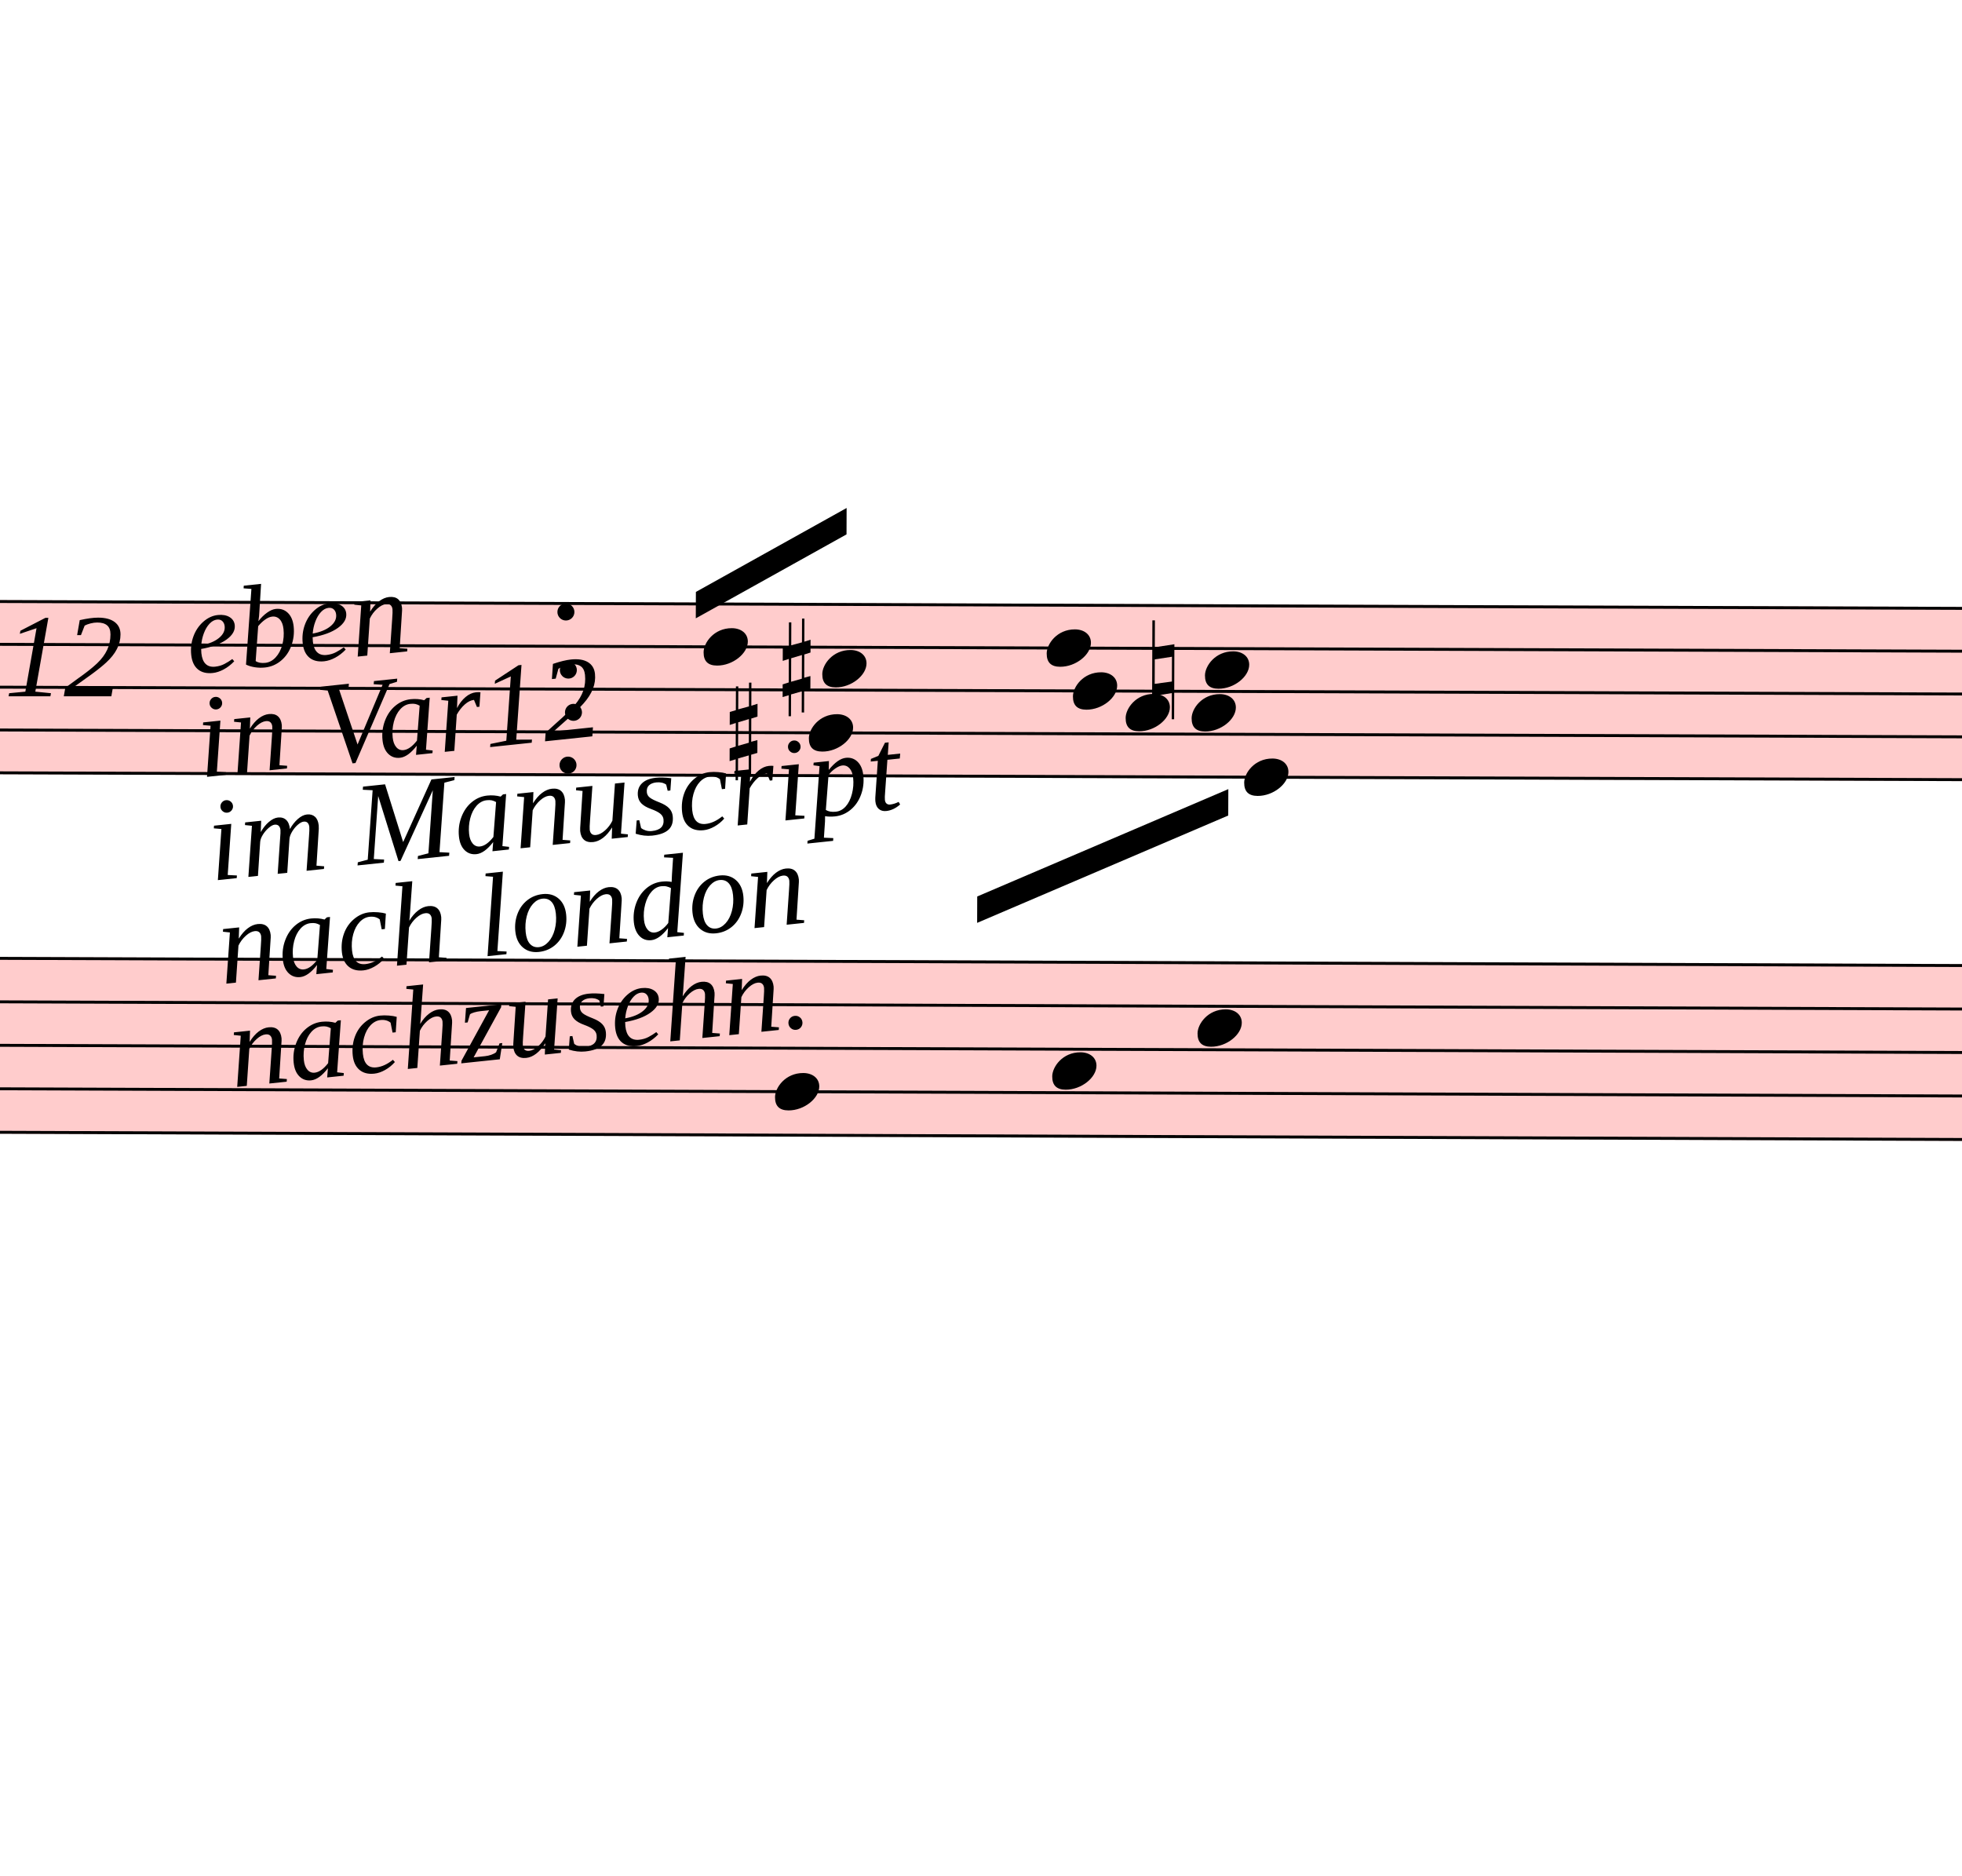
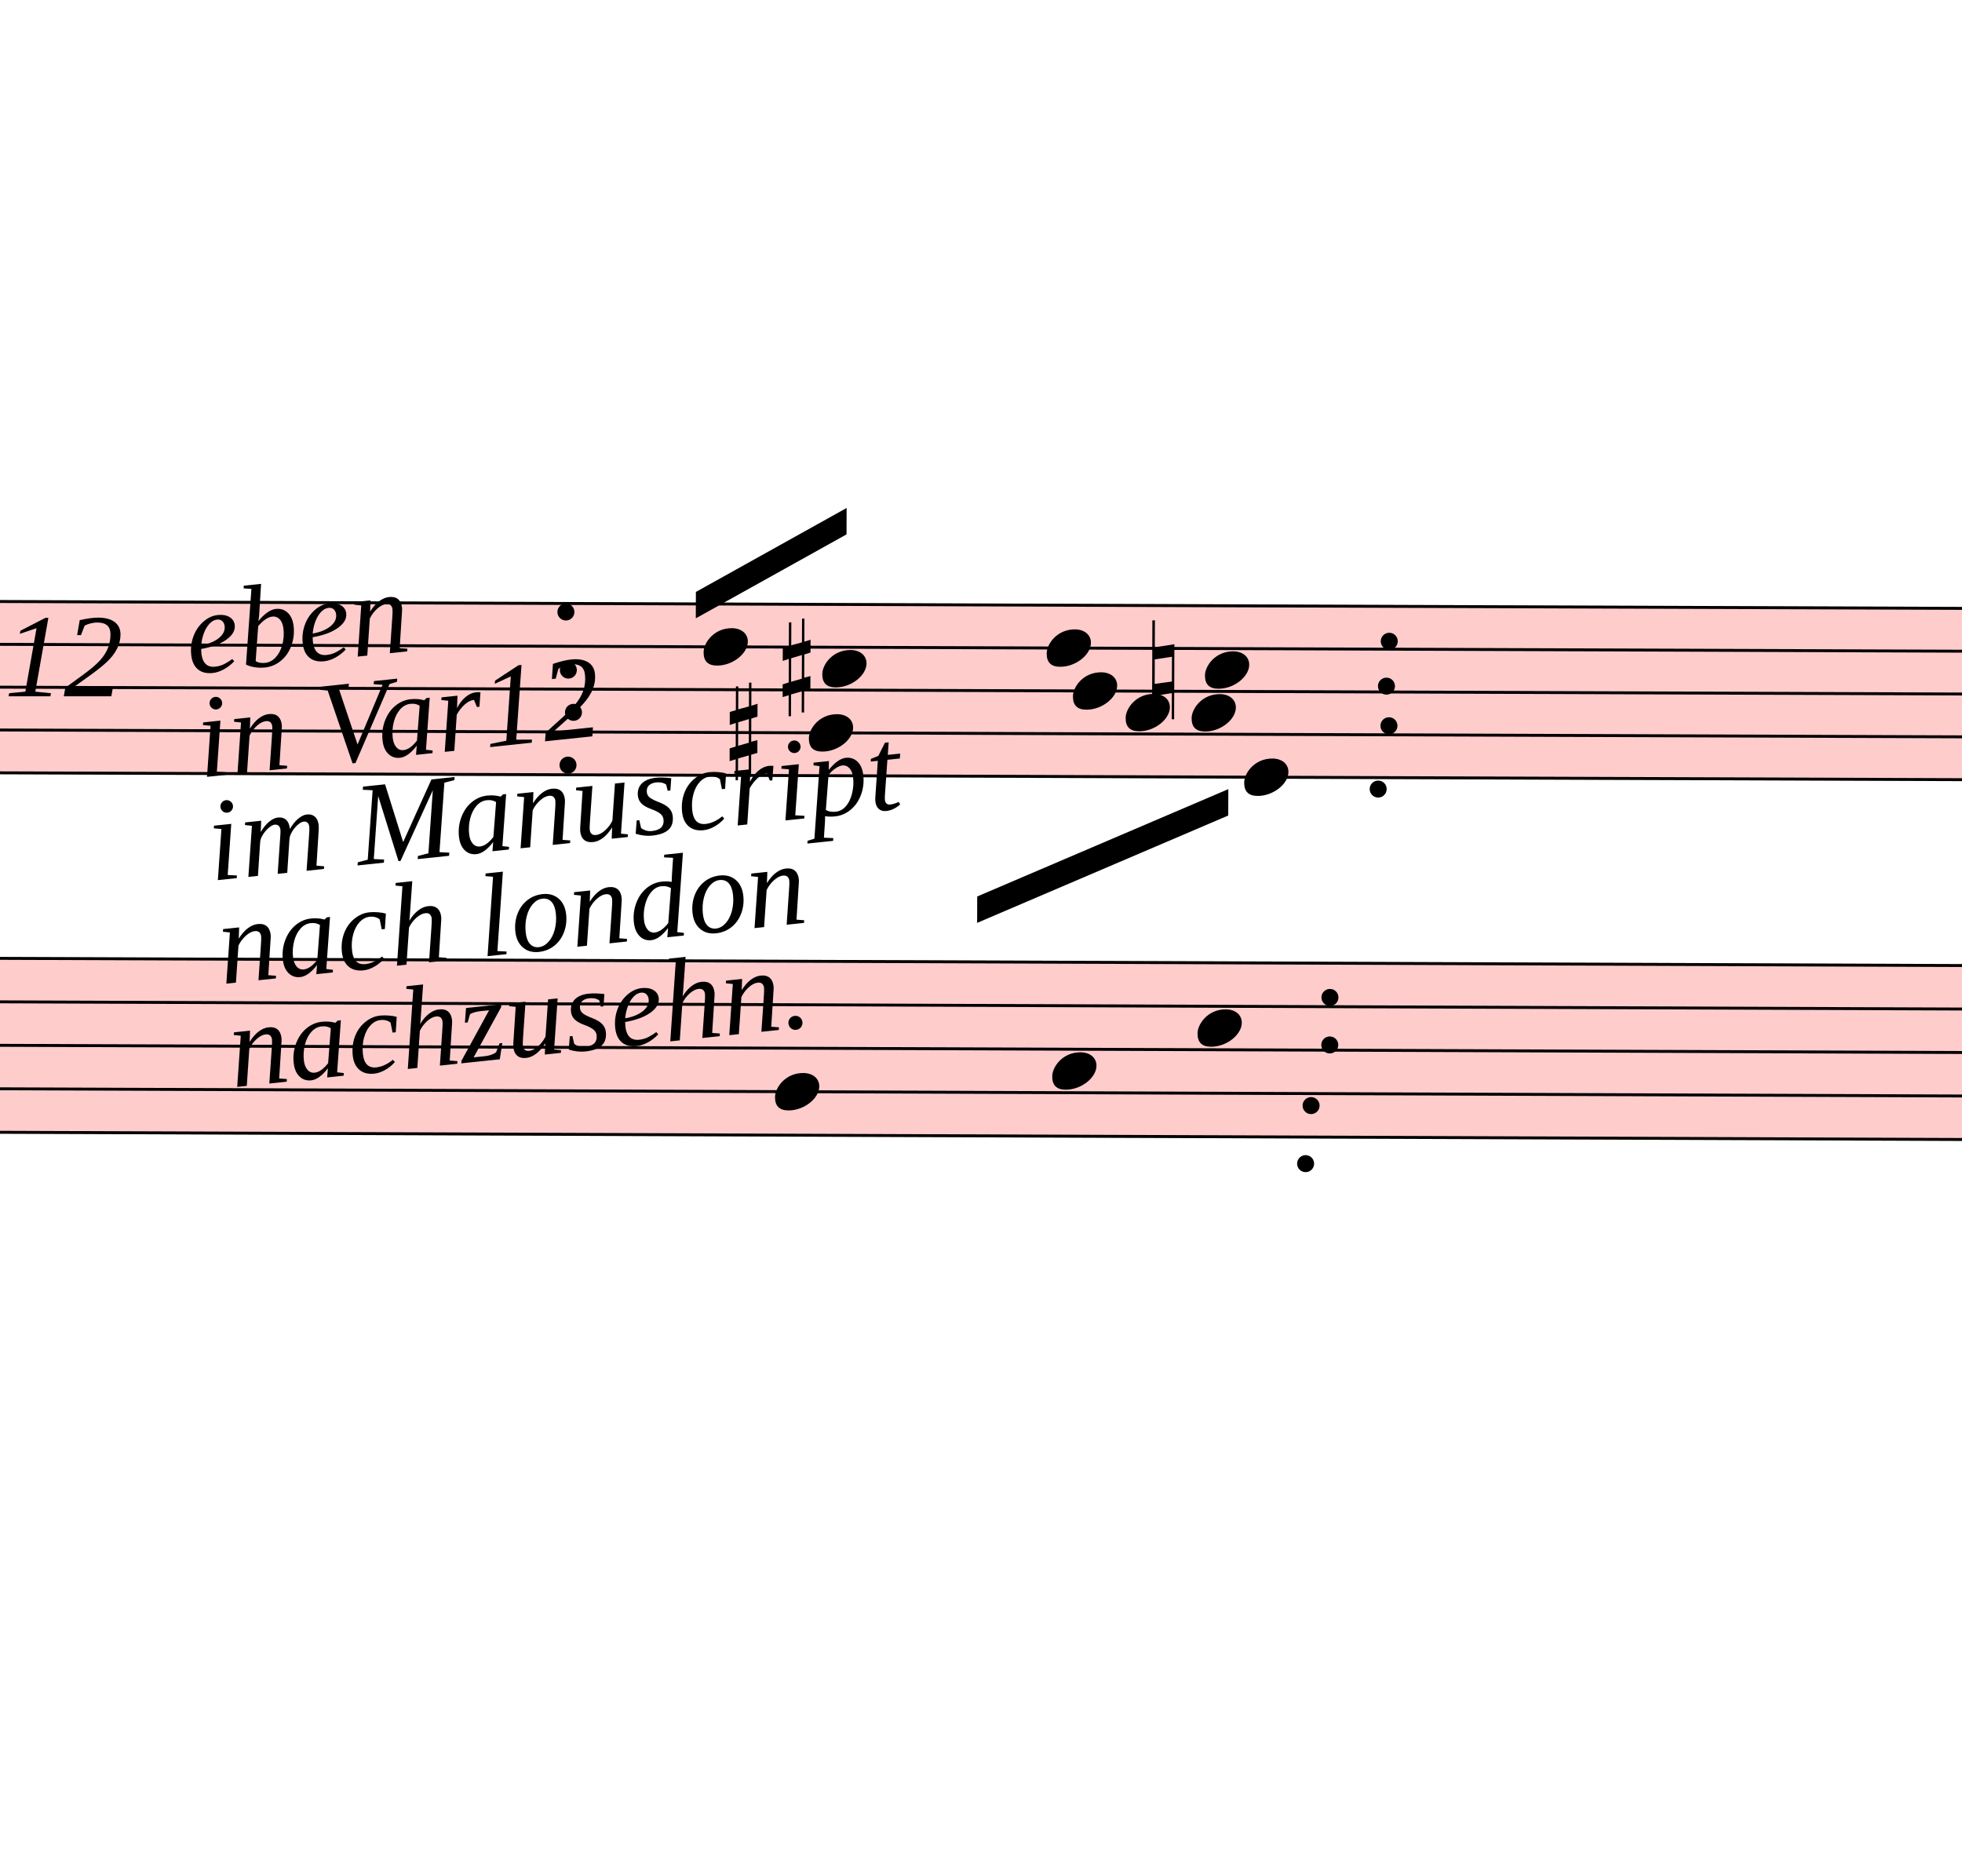
<svg xmlns="http://www.w3.org/2000/svg" viewBox="9108.9 14060 6690.6 6395.2" version="1.1" overflow="visible">
  <defs>
    <style type="text/css">
    /* .staff * {
      fill: #000;
      stroke: #000;
    }

    .deletionBack {
      fill: #00000033;
    } */
  </style>
    <symbol id="sym_notehead_quarter" viewBox="0 0 1000 1000" overflow="inherit">
      <path transform="scale(1,-1)" d="M0 -39c0 68 73 172 200 172c66 0 114 -37 114 -95c0 -84 -106 -171 -218 -171c-64 0 -96 30 -96 94z" />
    </symbol>
    <symbol id="sym_accid_s" viewBox="0 0 1000 1000" overflow="inherit">
      <path transform="scale(1,-1)" d="M136 186v169h17v-164l44 14v-91l-44 -14v-165l44 12v-91l-44 -13v-155h-17v150l-76 -22v-155h-17v149l-43 -13v90l43 14v167l-43 -14v92l43 13v169h17v-163zM60 73v-167l76 22v168z" />
    </symbol>
    <symbol id="sym_accid_n" viewBox="0 0 1000 1000" overflow="inherit">
      <path transform="scale(1,-1)" d="M0 -188v539h18v-191l139 22v-533h-17v186zM18 -100l122 17v176l-122 -19v-174z" />
    </symbol>
  </defs>
  <g class="rastrums">
    <g class="rastrum" data-id="r8b1d6313-3693-4c52-b4f2-055df94c9129" style="transform: rotate(0.2deg); transform-origin: 2745px 16074px;">
      <g class="rastrum bounding-box" data-id="bbox-r8b1d6313-3693-4c52-b4f2-055df94c9129">
        <rect x="2745" y="16074" width="22383" height="594" fill="#ff000033" />
      </g>
      <path d="M2745 16079 L25128 16079" stroke-width="10" stroke="black" />
      <path d="M2745 16225 L25128 16225" stroke-width="10" stroke="black" />
      <path d="M2745 16371 L25128 16371" stroke-width="10" stroke="black" />
      <path d="M2745 16517 L25128 16517" stroke-width="10" stroke="black" />
      <path d="M2745 16663 L25128 16663" stroke-width="10" stroke="black" />
    </g>
    <g class="rastrum" data-id="r92243ba6-37c9-4066-9939-3b8e8009ab2d" style="transform: rotate(0.21deg); transform-origin: 2637px 17289px;">
      <g class="rastrum bounding-box" data-id="bbox-r92243ba6-37c9-4066-9939-3b8e8009ab2d">
        <rect x="2637" y="17289" width="22383" height="603" fill="#ff000033" />
      </g>
      <path d="M2637 17294 L25020 17294" stroke-width="10" stroke="black" />
      <path d="M2637 17442.25 L25020 17442.25" stroke-width="10" stroke="black" />
      <path d="M2637 17590.5 L25020 17590.5" stroke-width="10" stroke="black" />
      <path d="M2637 17738.75 L25020 17738.75" stroke-width="10" stroke="black" />
      <path d="M2637 17887 L25020 17887" stroke-width="10" stroke="black" />
    </g>
  </g>
  <g class="draft" data-label="30" data-id="df0daf9db-b8b7-4b7f-9a61-801b886d78d1">
    <g class="system" data-id="s5a77ca85-f355-4eb4-99ae-6f696b3e1584">
      <g class="staff" data-n="1" data-rastrum="r8b1d6313-3693-4c52-b4f2-055df94c9129" style="transform: rotate(0.2deg); transform-origin: 2745px 16074px;">
        <g class="note" data-id="def6b8ba1-50cf-4cd3-9896-3ba46f8979c1" data-stem.dir="up">
          <g class="notehead">
            <use href="#sym_notehead_quarter" height="480px" width="480px" x="11565" y="16225" />
          </g>
          <g class="stem">
            <path d="M11715 15933 L11715 16225" stroke-width="14" />
          </g>
        </g>
        <g class="note" data-id="d09067734-f445-48c7-b29a-f03b80872214" data-stem.dir="down">
          <g class="notehead">
            <use href="#sym_notehead_quarter" height="480px" width="480px" x="11925" y="16517" />
          </g>
          <g class="stem">
            <path d="M11925 16517 L11925 17174" stroke-width="14" />
          </g>
        </g>
        <g class="note" data-id="d5788dff4-3dd9-4e3f-8bbf-d4ee9d41bb9e" data-stem.dir="up">
          <g class="notehead">
            <use href="#sym_notehead_quarter" height="480px" width="480px" x="11970" y="16298" />
          </g>
          <g class="stem">
            <path d="M12120 15933 L12120 16298" stroke-width="14" />
          </g>
        </g>
        <g class="note" data-id="d3656558b-a6a0-4aaa-a068-8e62426d2286" data-stem.dir="down">
          <g class="notehead">
            <use href="#sym_notehead_quarter" height="480px" width="480px" x="13005" y="16444" />
          </g>
          <g class="stem">
            <path d="M13005 16444 L13005 16809" stroke-width="14" />
          </g>
        </g>
        <g class="note" data-id="d6f2c9869-3ed2-4f59-bd71-36eccfdfa709" data-stem.dir="down">
          <g class="notehead">
            <use href="#sym_notehead_quarter" height="480px" width="480px" x="12825" y="16371" />
          </g>
          <g class="stem">
            <path d="M12825 16371 L12825 16736" stroke-width="14" />
          </g>
        </g>
        <g class="note" data-id="d41d94fe7-ad79-4be3-ba31-56c6056e409d" data-stem.dir="up">
          <g class="notehead">
            <use href="#sym_notehead_quarter" height="480px" width="480px" x="12735" y="16225" />
          </g>
          <g class="stem">
            <path d="M12885 15933 L12885 16225" stroke-width="14" />
          </g>
        </g>
        <g class="note" data-id="d450023fb-a60c-425a-bf72-57fc9d0ca2d0" data-stem.dir="down">
          <g class="notehead">
            <use href="#sym_notehead_quarter" height="480px" width="480px" x="13410" y="16663" />
          </g>
          <g class="stem">
            <path d="M13410 16663 L13410 17028" stroke-width="14" />
          </g>
        </g>
        <g class="note" data-id="dd37ce527-0284-42b8-bba3-2f3a76604af8" data-stem.dir="down">
          <g class="notehead">
            <use href="#sym_notehead_quarter" height="480px" width="480px" x="13230" y="16444" />
          </g>
          <g class="stem">
            <path d="M13230 16444 L13230 16809" stroke-width="14" />
          </g>
        </g>
        <g class="note" data-id="dc82aff22-faa2-4d9f-bdba-dd2ddc5ba430" data-stem.dir="up">
          <g class="notehead">
            <use href="#sym_notehead_quarter" height="480px" width="480px" x="13275" y="16298" />
          </g>
          <g class="stem">
            <path d="M13425 15860 L13425 16298" stroke-width="14" />
          </g>
        </g>
        <g class="accid" data-id="d3cbdade7-9cbf-42b9-b5b3-cb3942b0f86e">
          <use href="#sym_accid_s" height="480px" width="480px" x="11655" y="16517" />
        </g>
        <g class="accid" data-id="d9ad9cbf0-1167-480e-874f-b76190e2343c">
          <use href="#sym_accid_s" height="480px" width="480px" x="11835" y="16298" />
        </g>
        <g class="accid" data-id="d85803d06-2516-4816-ad76-cd5e8c20014a">
          <use href="#sym_accid_n" height="480px" width="480px" x="13095" y="16298" />
        </g>
        <g class="dot repeat" data-id="d90e7f45a-fe8d-4d98-8085-c2c15032781f" data-class="dot repeat">
          <ellipse cx="11104" cy="16630" rx="29" ry="29" fill-opacity="1" stroke-opacity="1" />
        </g>
        <g class="dot repeat" data-id="d55805b97-4036-40b8-9c21-927fde2a1f3d" data-class="dot repeat">
          <ellipse cx="11122" cy="16450" rx="29" ry="29" fill-opacity="1" stroke-opacity="1" />
        </g>
        <g class="dot repeat" data-id="db45af370-d5a8-4393-b388-3c88ef07de00" data-class="dot repeat">
          <ellipse cx="11104" cy="16306" rx="29" ry="29" fill-opacity="1" stroke-opacity="1" />
        </g>
        <g class="dot repeat" data-id="d2a4c19d6-1fc1-4b0d-ae70-511d69af56ee" data-class="dot repeat">
          <ellipse cx="11095" cy="16108" rx="29" ry="29" fill-opacity="1" stroke-opacity="1" />
        </g>
+         <g class="dot repeat" data-id="d7b57a4c9-bd96-40ce-9462-a7ef6b92efd8" data-class="dot repeat">
+           <ellipse cx="13624" cy="17980" rx="29" ry="29" fill-opacity="1" stroke-opacity="1" />
+         </g>
+         <g class="dot repeat" data-id="dcde3caaa-d4d8-4b39-93e7-9d912b1565a8" data-class="dot repeat">
+           <ellipse cx="13642" cy="17782" rx="29" ry="29" fill-opacity="1" stroke-opacity="1" />
+         </g>
+         <g class="dot repeat" data-id="dad78daa0-572f-4392-8d06-a5e857496fa8" data-class="dot repeat">
+           <ellipse cx="13705" cy="17575" rx="29" ry="29" fill-opacity="1" stroke-opacity="1" />
+         </g>
+         <g class="dot repeat" data-id="d8ffe0f69-aafa-4aae-b22c-39e366093eac" data-class="dot repeat">
+           <ellipse cx="13705" cy="17413" rx="29" ry="29" fill-opacity="1" stroke-opacity="1" />
+         </g>
+         <g class="dot repeat" data-id="d3b745732-9df2-4edd-8248-b964641a921a" data-class="dot repeat">
+           <ellipse cx="13867" cy="16702" rx="29" ry="29" fill-opacity="1" stroke-opacity="1" />
+         </g>
+         <g class="dot repeat" data-id="d7257bfdf-955a-4676-b905-6703b82eefd2" data-class="dot repeat">
+           <ellipse cx="13903" cy="16486" rx="29" ry="29" fill-opacity="1" stroke-opacity="1" />
+         </g>
+         <g class="dot repeat" data-id="de7eaab82-38f8-48fe-8eda-c3f4dc953882" data-class="dot repeat">
+           <ellipse cx="13894" cy="16351" rx="29" ry="29" fill-opacity="1" stroke-opacity="1" />
+         </g>
+         <g class="dot repeat" data-id="dcb956bd3-7ab5-4db1-860c-3034dad9875a" data-class="dot repeat">
+           <ellipse cx="13903" cy="16198" rx="29" ry="29" fill-opacity="1" stroke-opacity="1" />
+         </g>
      </g>
      <g class="staff" data-n="2" data-rastrum="r92243ba6-37c9-4066-9939-3b8e8009ab2d" style="transform: rotate(0.21deg); transform-origin: 2637px 17289px;">
        <g class="note" data-id="dc994daab-1ed5-4743-910c-b40146276265" data-stem.dir="down">
          <g class="notehead">
            <use href="#sym_notehead_quarter" height="480px" width="480px" x="11817" y="17738.75" />
          </g>
          <g class="stem">
            <path d="M11817 17738.75 L11817 18183.5" stroke-width="14" />
          </g>
        </g>
        <g class="note" data-id="d638887e6-5d2a-49f0-9e93-e39eff296272" data-stem.dir="down">
          <g class="notehead">
            <use href="#sym_notehead_quarter" height="480px" width="480px" x="12762" y="17664.625" />
          </g>
          <g class="stem">
            <path d="M12762 17664.625 L12762 18109.375" stroke-width="14" />
          </g>
        </g>
        <g class="note" data-id="d74161354-73ee-4972-8924-a276f3c06f27" data-stem.dir="down">
          <g class="notehead">
            <use href="#sym_notehead_quarter" height="480px" width="480px" x="13257" y="17516.375" />
          </g>
          <g class="stem">
            <path d="M13257 17516.375 L13257 18183.5" stroke-width="14" />
          </g>
        </g>
      </g>
      <g class="barLine" data-id="dde43085a-d15c-46d3-b7cf-7ce29c5d7fd4">
        <path d="M12417.3 15920.1 L12258 17267.4" stroke-width="27" />
      </g>
      <g class="barLine" data-id="d365c451f-8354-4eee-9024-1b9acb761686">
        <path d="M10987.2 16064.1 L10908.9 17132.4" stroke-width="27" />
      </g>
      <g class="barLine" data-id="d236bccc4-f11f-41b6-b063-e7a63556990e">
        <path d="M13999.5 16165.8 L13667.4 18655.2" stroke-width="27" />
      </g>
      <g class="beam" data-id="bbb12c4f8-dc4b-4cf2-a0a4-44abd7b2f886" style="transform: rotate(0.2deg); transform-origin: 2745px 16074px;">
        <polygon points="11538,16038 12051,15750 12051,15840 11538,16128" stroke-opacity="1" fill-opacity="1" />
      </g>
      <g class="beam" data-id="b1ce5ada5-6b79-4792-ba55-60cef98433a4" style="transform: rotate(0.2deg); transform-origin: 2745px 16074px;">
        <polygon points="12501,17073 13356,16704 13356,16794 12501,17163" stroke-opacity="1" fill-opacity="1" />
      </g>
      <g class="dir" data-id="d35e4eefb-1aaa-4da4-ac49-248469271d3c" data-class="dir" id="d35e4eefb-1aaa-4da4-ac49-248469271d3c" style="font-style: italic;">
        <text x="8325" y="16434" text-anchor="start" font-size="0px" textLength="1800px">
          <tspan font-size="405px">Var: 12</tspan>
        </text>
      </g>
      <g class="dir" data-id="df10f1523-75f5-4756-a813-af0b08d54304" data-class="dir" id="df10f1523-75f5-4756-a813-af0b08d54304" style="font-style: italic; transform: rotate(-6deg); transform-origin: 7992px 17289px;">
        <text x="7992" y="17289" text-anchor="start" font-size="0px" textLength="10890px">
          <tspan font-size="405px">eben</tspan>
          <tspan font-size="405px" x="7992" dy="354.03">in Var12</tspan>
          <tspan font-size="405px" x="7992" dy="354.03">im Manuscript</tspan>
          <tspan font-size="405px" x="7992" dy="354.03">nach london</tspan>
          <tspan font-size="405px" x="7992" dy="354.03">nachzusehn.</tspan>
        </text>
      </g>
    </g>
    <g class="deletions" />
  </g>
</svg>
